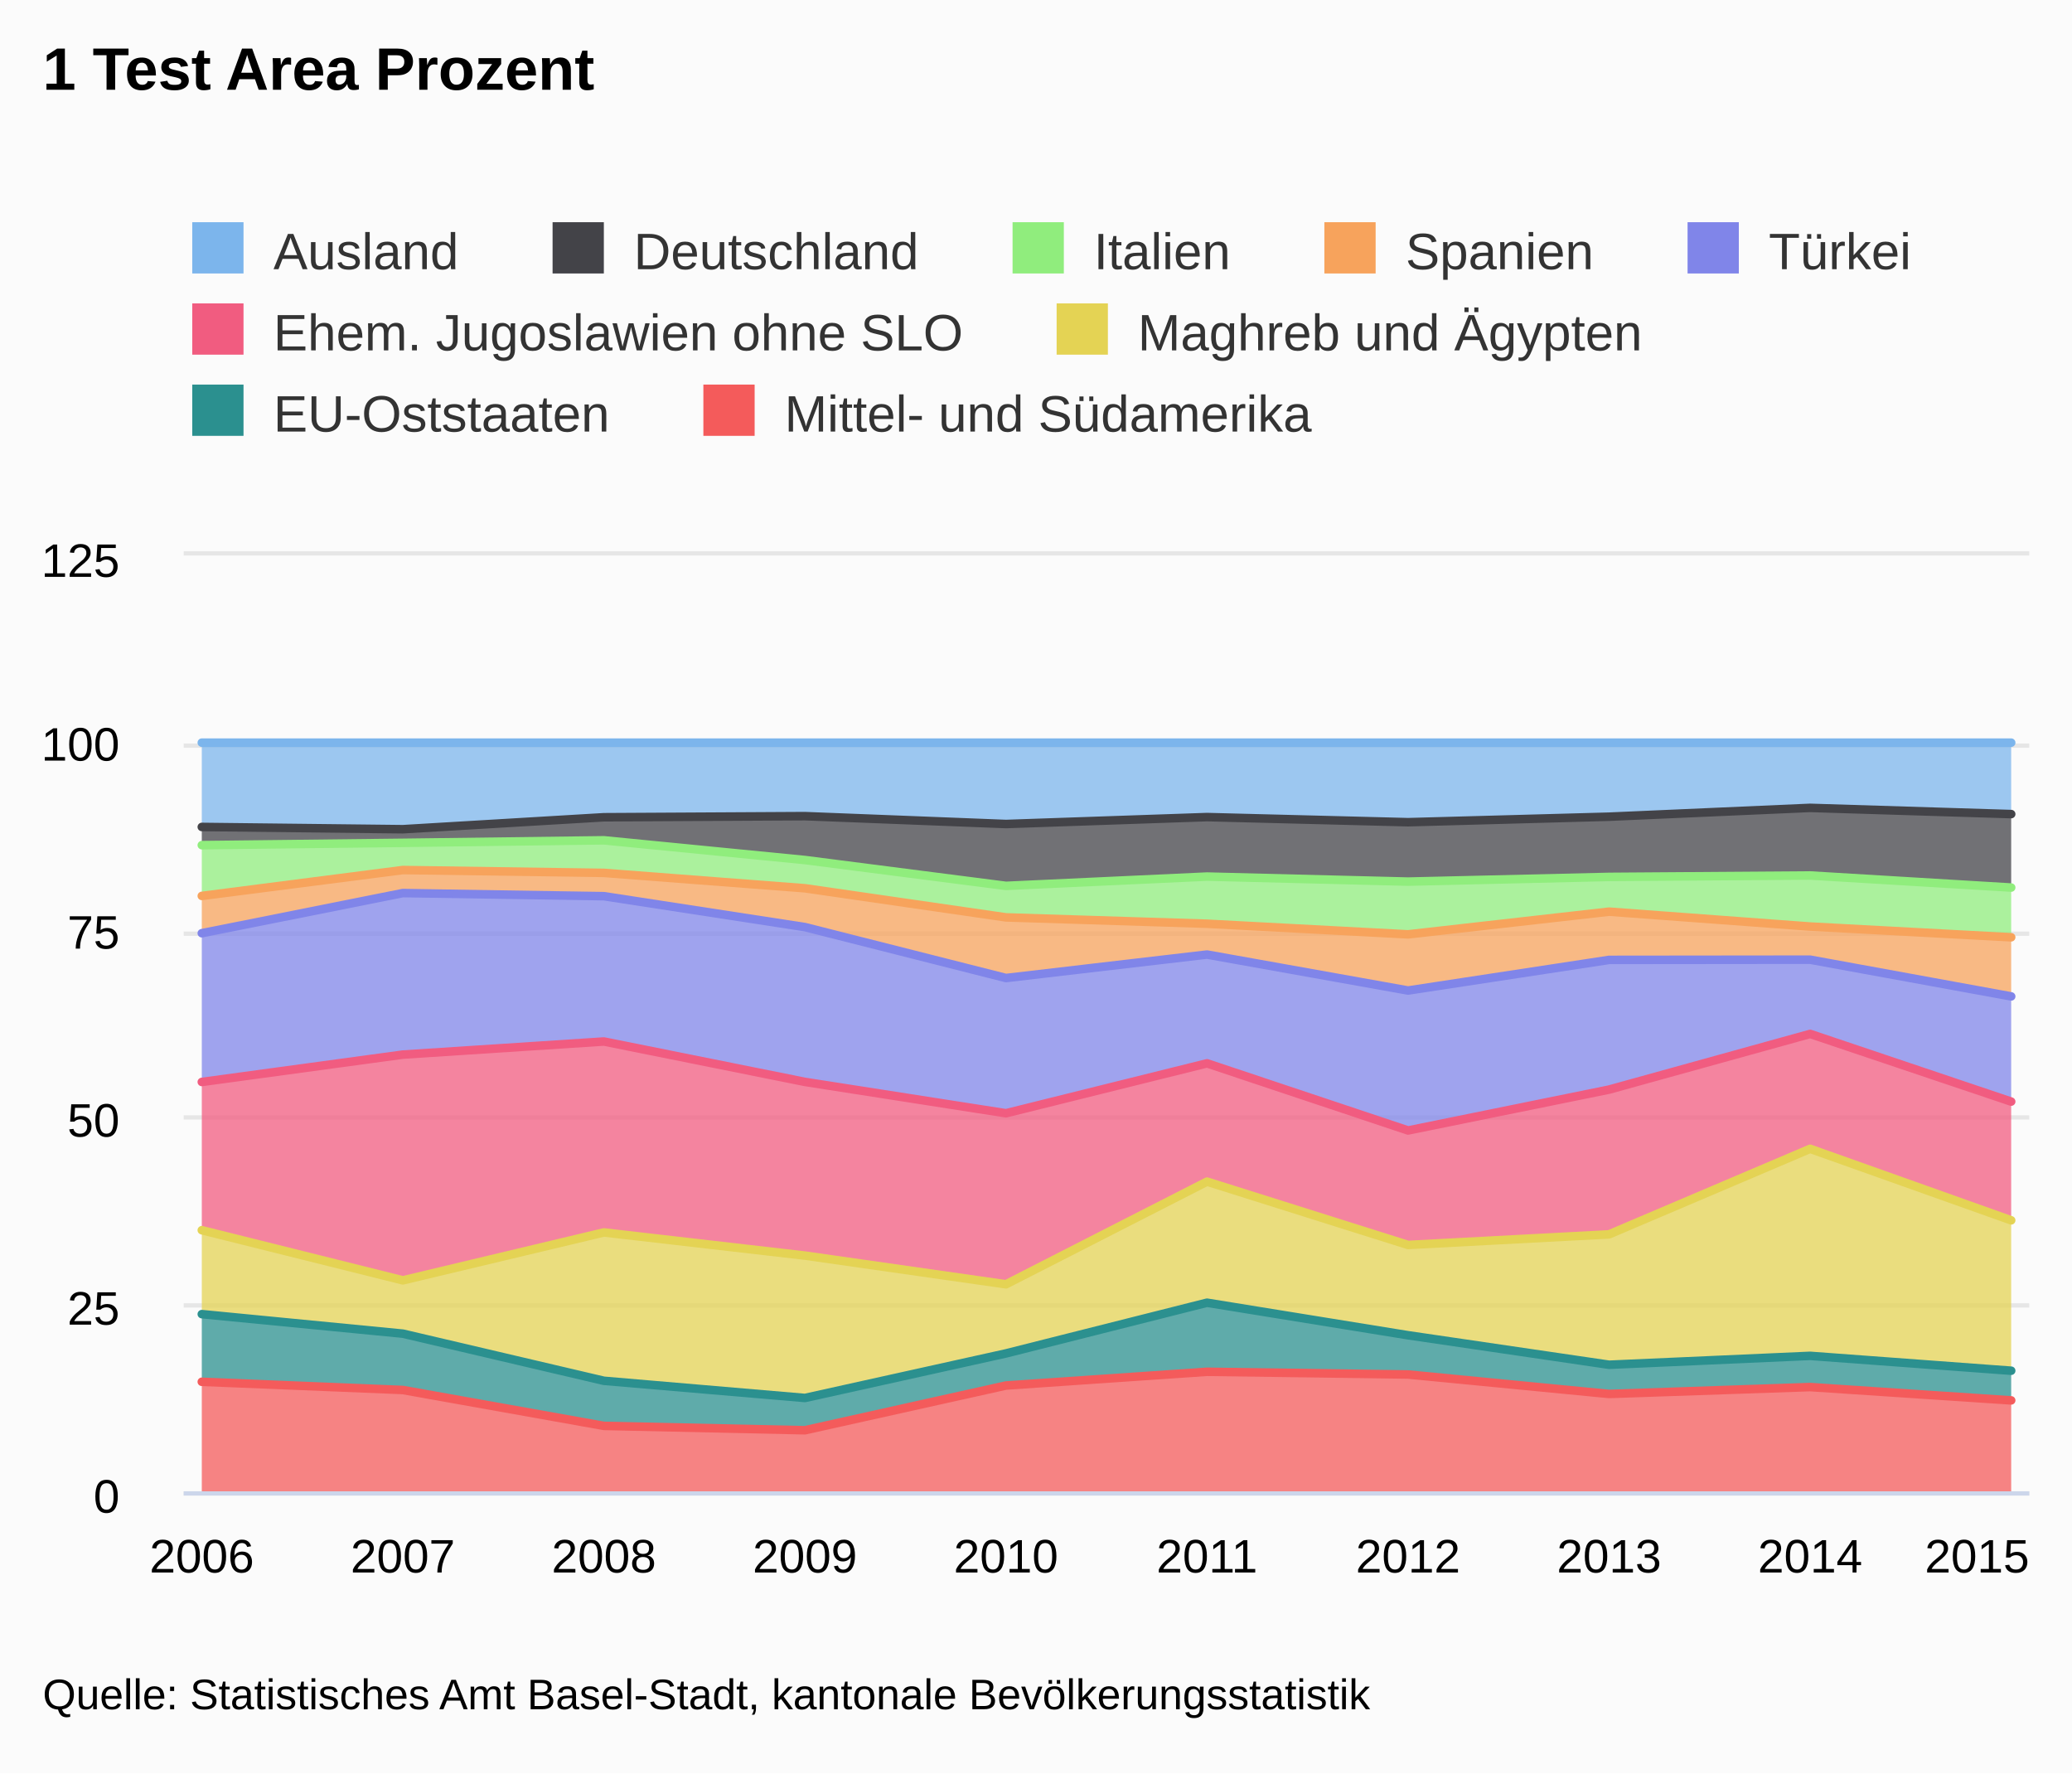
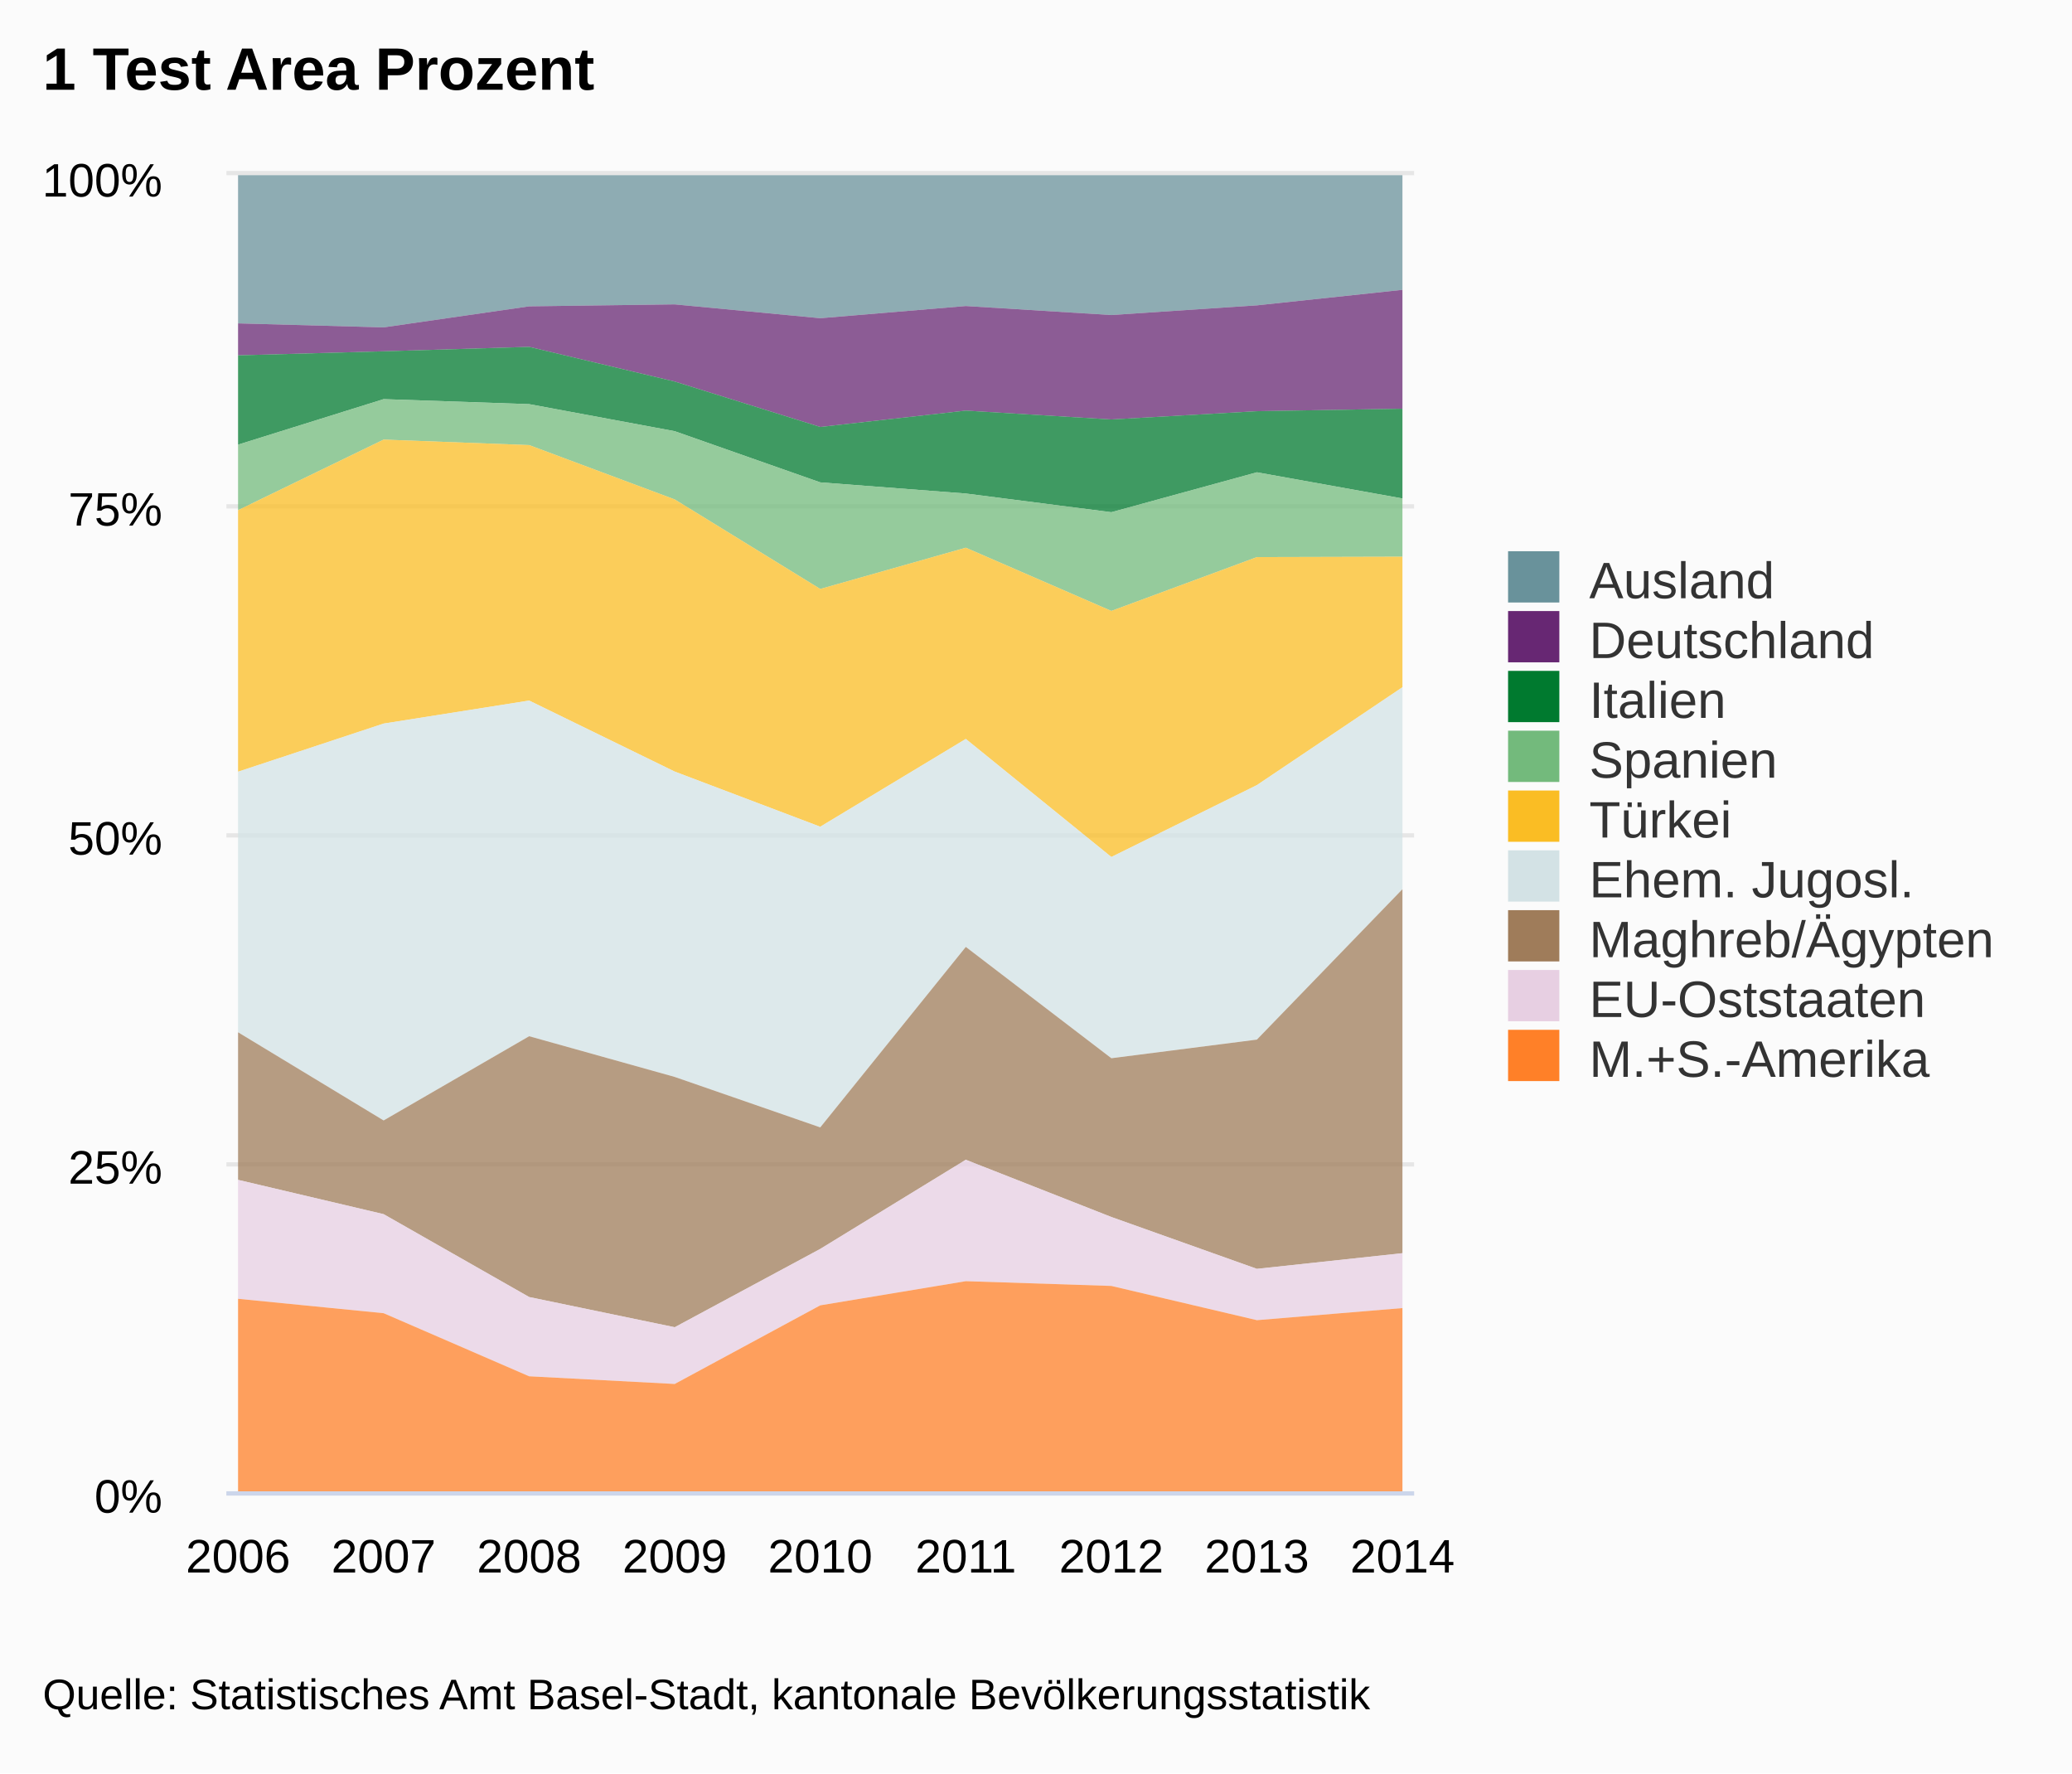
<svg xmlns="http://www.w3.org/2000/svg" class="highcharts-root" viewBox="0 0 485 415" font-family="Arial" font-size="12">
  <defs>
    <clipPath id="a">
-       <path fill="none" d="M0 0h432v219H0z" />
+       <path fill="none" d="M0 0h278v308H0z" />
    </clipPath>
  </defs>
  <rect fill="#fbfbfb" class="highcharts-background" width="485" height="415" rx="0" ry="0" />
-   <path fill="none" class="highcharts-plot-background" d="M43 130h432v219H43z" />
+   <path fill="none" class="highcharts-plot-background" d="M53 41h278v308H53z" />
  <g class="highcharts-grid highcharts-xaxis-grid">
-     <path fill="none" class="highcharts-grid-line" d="M46.5 130v219m47-219v219m47-219v219m47-219v219m47-219v219m48-219v219m47-219v219m47-219v219m47-219v219m47-219v219" />
+     <path fill="none" class="highcharts-grid-line" d="M55.5 41v308m34-308v308m34-308v308m34-308v308m34-308v308m34-308v308m34-308v308m34-308v308m34-308v308" />
  </g>
  <g class="highcharts-grid highcharts-yaxis-grid">
-     <path fill="none" stroke="#e6e6e6" class="highcharts-grid-line" d="M43 349.5h432m-432-44h432m-432-44h432m-432-43h432m-432-44h432m-432-45h432" />
+     <path fill="none" stroke="#e6e6e6" class="highcharts-grid-line" d="M53 349.5h278m-278-77h278m-278-77h278m-278-77h278m-278-78h278" />
  </g>
-   <path fill="none" class="highcharts-plot-border" d="M43 130h432v219H43z" />
+   <path fill="none" class="highcharts-plot-border" d="M53 41h278v308H53z" />
  <g class="highcharts-axis highcharts-xaxis">
-     <path fill="none" class="highcharts-axis-line" stroke="#ccd6eb" d="M43 349.5h432" />
+     <path fill="none" class="highcharts-axis-line" stroke="#ccd6eb" d="M53 349.5h278" />
  </g>
  <g class="highcharts-axis highcharts-yaxis">
-     <path fill="none" class="highcharts-axis-line" d="M43 130v219" />
+     <path fill="none" class="highcharts-axis-line" d="M53 41v308" />
  </g>
  <g class="highcharts-series-group">
-     <g class="highcharts-series highcharts-series-0 highcharts-area-series highcharts-color-0" transform="translate(43 130)" clip-path="url(#a)">
-       <path fill="rgba(124,181,236,0.75)" d="M4.235 43.8h423.53v16.717l-47.06-1.455-47.058 2.065-47.059 1.29-47.059-1.2-47.058 1.621-47.06-1.84-47.058.26-47.059 2.8-47.059-.531" class="highcharts-area" />
-       <path fill="none" d="M4.235 43.8h423.53" class="highcharts-graph" stroke="#7cb5ec" stroke-width="2" stroke-linejoin="round" stroke-linecap="round" />
-       <path fill="none" d="M-5.765 43.8h443.53" stroke-linejoin="round" stroke="rgba(192,192,192,0)" stroke-width="22" class="highcharts-tracker" />
+     <g class="highcharts-series highcharts-series-0 highcharts-area-series highcharts-color-undefined" transform="translate(53 41)" clip-path="url(#a)">
+       <path fill="rgba(105,146,155,0.75)" d="M2.725 0h272.55v26.83l-34.07 3.63-34.068 2.268-34.068-2.108L139 33.469l-34.069-3.236-34.068.459-34.069 4.921-34.069-.934" class="highcharts-area" />
+       <path fill="none" d="M2.725 0h272.55" class="highcharts-graph" />
+       <path fill="none" d="M-7.275 0h292.55" stroke-linejoin="round" stroke="rgba(192,192,192,0)" stroke-width="20" class="highcharts-tracker" />
    </g>
-     <g class="highcharts-series highcharts-series-1 highcharts-area-series highcharts-color-1" transform="translate(43 130)" clip-path="url(#a)">
-       <path fill="rgba(67,67,72,0.75)" d="M4.235 63.527l47.06.53 47.058-2.798 47.059-.261 47.059 1.84 47.058-1.62 47.06 1.199 47.058-1.29 47.059-2.065 47.059 1.455V77.71l-47.06-2.824-47.058.333-47.059 1.099-47.059-1.178-47.058 2.175-47.06-6.046-47.058-4.615-47.059.59-47.059.54" class="highcharts-area" />
-       <path fill="none" d="M4.235 63.527l47.06.53 47.058-2.798 47.059-.261 47.059 1.84 47.058-1.62 47.06 1.199 47.058-1.29 47.059-2.065 47.059 1.455" class="highcharts-graph" stroke="#434348" stroke-width="2" stroke-linejoin="round" stroke-linecap="round" />
-       <path fill="none" d="M-5.765 63.527h10l47.06.53 47.058-2.798 47.059-.261 47.059 1.84 47.058-1.62 47.06 1.199 47.058-1.29 47.059-2.065 47.059 1.455h10" stroke-linejoin="round" stroke="rgba(192,192,192,0)" stroke-width="22" class="highcharts-tracker" />
+     <g class="highcharts-series highcharts-series-1 highcharts-area-series highcharts-color-undefined" transform="translate(53 41)" clip-path="url(#a)">
+       <path fill="rgba(103,39,115,0.75)" d="M2.725 34.68l34.07.933 34.068-4.921 34.068-.459L139 33.47l34.069-2.85 34.068 2.11 34.069-2.268 34.069-3.63V54.65l-34.07.585-34.068 1.932-34.068-2.07L139 58.918 104.931 48.29l-34.068-8.113-34.069 1.036-34.069.95" class="highcharts-area" />
+       <path fill="none" d="M2.725 34.68l34.07.933 34.068-4.921 34.068-.459L139 33.47l34.069-2.85 34.068 2.11 34.069-2.268 34.069-3.63" class="highcharts-graph" />
+       <path fill="none" d="M-7.275 34.68h10l34.07.933 34.068-4.921 34.068-.459L139 33.47l34.069-2.85 34.068 2.11 34.069-2.268 34.069-3.63h10" stroke-linejoin="round" stroke="rgba(192,192,192,0)" stroke-width="20" class="highcharts-tracker" />
    </g>
-     <g class="highcharts-series highcharts-series-2 highcharts-area-series highcharts-color-2" transform="translate(43 130)" clip-path="url(#a)">
-       <path fill="rgba(144,237,125,0.75)" d="M4.235 67.784l47.06-.54 47.058-.59 47.059 4.615 47.059 6.046 47.058-2.175 47.06 1.178 47.058-1.1 47.059-.332 47.059 2.824v11.637l-47.06-2.514-47.058-3.483-47.059 5.313-47.059-2.488-47.058-1.485-47.06-6.813-47.058-3.6-47.059-.666-47.059 6.056" class="highcharts-area" />
-       <path fill="none" d="M4.235 67.784l47.06-.54 47.058-.59 47.059 4.615 47.059 6.046 47.058-2.175 47.06 1.178 47.058-1.1 47.059-.332 47.059 2.824" class="highcharts-graph" stroke="#90ed7d" stroke-width="2" stroke-linejoin="round" stroke-linecap="round" />
-       <path fill="none" d="M-5.765 67.784h10l47.06-.54 47.058-.59 47.059 4.615 47.059 6.046 47.058-2.175 47.06 1.178 47.058-1.1 47.059-.332 47.059 2.824h10" stroke-linejoin="round" stroke="rgba(192,192,192,0)" stroke-width="22" class="highcharts-tracker" />
+     <g class="highcharts-series highcharts-series-2 highcharts-area-series highcharts-color-undefined" transform="translate(53 41)" clip-path="url(#a)">
+       <path fill="rgba(0,122,47,0.75)" d="M2.725 42.164l34.07-.95 34.068-1.036 34.068 8.113L139 58.919l34.069-3.824 34.068 2.071 34.069-1.932 34.069-.585v21.003l-34.07-6.124-34.068 9.341-34.068-4.373L139 71.884l-34.069-11.977-34.068-6.33-34.069-1.17L2.725 63.054" class="highcharts-area" />
+       <path fill="none" d="M2.725 42.164l34.07-.95 34.068-1.036 34.068 8.113L139 58.919l34.069-3.824 34.068 2.071 34.069-1.932 34.069-.585" class="highcharts-graph" />
+       <path fill="none" d="M-7.275 42.164h10l34.07-.95 34.068-1.036 34.068 8.113L139 58.919l34.069-3.824 34.068 2.071 34.069-1.932 34.069-.585h10" stroke-linejoin="round" stroke="rgba(192,192,192,0)" stroke-width="20" class="highcharts-tracker" />
    </g>
-     <g class="highcharts-series highcharts-series-3 highcharts-area-series highcharts-color-3" transform="translate(43 130)" clip-path="url(#a)">
-       <path fill="rgba(247,163,92,0.75)" d="M4.235 79.667l47.06-6.056 47.058.666 47.059 3.6 47.059 6.813 47.058 1.485 47.06 2.488 47.058-5.313 47.059 3.483 47.059 2.514v13.837l-47.06-8.595-47.058.05-47.059 7.168-47.059-8.417-47.058 5.492-47.06-11.92-47.058-7.233L51.294 79 4.235 88.395" class="highcharts-area" />
-       <path fill="none" d="M4.235 79.667l47.06-6.056 47.058.666 47.059 3.6 47.059 6.813 47.058 1.485 47.06 2.488 47.058-5.313 47.059 3.483 47.059 2.514" class="highcharts-graph" stroke="#f7a35c" stroke-width="2" stroke-linejoin="round" stroke-linecap="round" />
-       <path fill="none" d="M-5.765 79.667h10l47.06-6.056 47.058.666 47.059 3.6 47.059 6.813 47.058 1.485 47.06 2.488 47.058-5.313 47.059 3.483 47.059 2.514h10" stroke-linejoin="round" stroke="rgba(192,192,192,0)" stroke-width="22" class="highcharts-tracker" />
+     <g class="highcharts-series highcharts-series-3 highcharts-area-series highcharts-color-undefined" transform="translate(53 41)" clip-path="url(#a)">
+       <path fill="rgba(115,186,124,0.75)" d="M2.725 63.053l34.07-10.645 34.068 1.17 34.068 6.33L139 71.883l34.069 2.612 34.068 4.373 34.069-9.341 34.069 6.124v13.635l-34.07.088-34.068 12.6-34.068-14.796L139 96.833l-34.069-20.955-34.068-12.714-34.069-1.284L2.725 78.395" class="highcharts-area" />
+       <path fill="none" d="M2.725 63.053l34.07-10.645 34.068 1.17 34.068 6.33L139 71.883l34.069 2.612 34.068 4.373 34.069-9.341 34.069 6.124" class="highcharts-graph" />
+       <path fill="none" d="M-7.275 63.053h10l34.07-10.645 34.068 1.17 34.068 6.33L139 71.883l34.069 2.612 34.068 4.373 34.069-9.341 34.069 6.124h10" stroke-linejoin="round" stroke="rgba(192,192,192,0)" stroke-width="20" class="highcharts-tracker" />
    </g>
-     <g class="highcharts-series highcharts-series-4 highcharts-area-series highcharts-color-4" transform="translate(43 130)" clip-path="url(#a)">
-       <path fill="rgba(128,133,233,0.75)" d="M4.235 88.394L51.295 79l47.058.73 47.059 7.232 47.059 11.92 47.058-5.492 47.06 8.417 47.058-7.168 47.059-.05 47.059 8.595v24.618l-47.06-15.84-47.058 13.03-47.059 9.568-47.059-15.715-47.058 11.685-47.06-7.34-47.058-9.453-47.059 3.064-47.059 6.407" class="highcharts-area" />
-       <path fill="none" d="M4.235 88.394L51.295 79l47.058.73 47.059 7.232 47.059 11.92 47.058-5.492 47.06 8.417 47.058-7.168 47.059-.05 47.059 8.595" class="highcharts-graph" stroke="#8085e9" stroke-width="2" stroke-linejoin="round" stroke-linecap="round" />
-       <path fill="none" d="M-5.765 88.394h10L51.295 79l47.058.73 47.059 7.232 47.059 11.92 47.058-5.492 47.06 8.417 47.058-7.168 47.059-.05 47.059 8.595h10" stroke-linejoin="round" stroke="rgba(192,192,192,0)" stroke-width="22" class="highcharts-tracker" />
+     <g class="highcharts-series highcharts-series-4 highcharts-area-series highcharts-color-undefined" transform="translate(53 41)" clip-path="url(#a)">
+       <path fill="rgba(250,189,36,0.75)" d="M2.725 78.395l34.07-16.515 34.068 1.284 34.068 12.714L139 96.833l34.069-9.654 34.068 14.796 34.069-12.6 34.069-.088v30.54l-34.07 22.908-34.068 16.82-34.068-27.626L139 152.47l-34.069-12.903-34.068-16.62-34.069 5.387-34.069 11.263" class="highcharts-area" />
+       <path fill="none" d="M2.725 78.395l34.07-16.515 34.068 1.284 34.068 12.714L139 96.833l34.069-9.654 34.068 14.796 34.069-12.6 34.069-.088" class="highcharts-graph" />
+       <path fill="none" d="M-7.275 78.395h10l34.07-16.515 34.068 1.284 34.068 12.714L139 96.833l34.069-9.654 34.068 14.796 34.069-12.6 34.069-.088h10" stroke-linejoin="round" stroke="rgba(192,192,192,0)" stroke-width="20" class="highcharts-tracker" />
    </g>
-     <g class="highcharts-series highcharts-series-5 highcharts-area-series highcharts-color-5" transform="translate(43 130)" clip-path="url(#a)">
-       <path fill="rgba(241,92,128,0.75)" d="M4.235 123.208l47.06-6.407 47.058-3.064 47.059 9.454 47.059 7.34 47.058-11.686 47.06 15.715 47.058-9.568 47.059-13.03 47.059 15.84v27.786l-47.06-16.74-47.058 20.021-47.059 2.48-47.059-14.82-47.058 24.027-47.06-6.717-47.058-5.419-47.059 11.213-47.059-11.736" class="highcharts-area" />
-       <path fill="none" d="M4.235 123.208l47.06-6.407 47.058-3.064 47.059 9.454 47.059 7.34 47.058-11.686 47.06 15.715 47.058-9.568 47.059-13.03 47.059 15.84" class="highcharts-graph" stroke="#f15c80" stroke-width="2" stroke-linejoin="round" stroke-linecap="round" />
-       <path fill="none" d="M-5.765 123.208h10l47.06-6.407 47.058-3.064 47.059 9.454 47.059 7.34 47.058-11.686 47.06 15.715 47.058-9.568 47.059-13.03 47.059 15.84h10" stroke-linejoin="round" stroke="rgba(192,192,192,0)" stroke-width="22" class="highcharts-tracker" />
+     <g class="highcharts-series highcharts-series-5 highcharts-area-series highcharts-color-undefined" transform="translate(53 41)" clip-path="url(#a)">
+       <path fill="rgba(211,226,229,0.75)" d="M2.725 139.598l34.07-11.263 34.068-5.386 34.068 16.619L139 152.47l34.069-20.542 34.068 27.626 34.069-16.82 34.069-22.908v47.267l-34.07 35.197-34.068 4.36-34.068-26.054L139 222.837l-34.069-11.81-34.068-9.525-34.069 19.71-34.069-20.631" class="highcharts-area" />
+       <path fill="none" d="M2.725 139.598l34.07-11.263 34.068-5.386 34.068 16.619L139 152.47l34.069-20.542 34.068 27.626 34.069-16.82 34.069-22.908" class="highcharts-graph" />
+       <path fill="none" d="M-7.275 139.598h10l34.07-11.263 34.068-5.386 34.068 16.619L139 152.47l34.069-20.542 34.068 27.626 34.069-16.82 34.069-22.908h10" stroke-linejoin="round" stroke="rgba(192,192,192,0)" stroke-width="20" class="highcharts-tracker" />
    </g>
-     <g class="highcharts-series highcharts-series-6 highcharts-area-series highcharts-color-6" transform="translate(43 130)" clip-path="url(#a)">
-       <path fill="rgba(228,211,84,0.75)" d="M4.235 157.897l47.06 11.736 47.058-11.213 47.059 5.419 47.059 6.717 47.058-24.027 47.06 14.82 47.058-2.48 47.059-20.02 47.059 16.739v35.193l-47.06-3.478-47.058 2.085-47.059-6.904-47.059-7.618-47.058 11.868-47.06 10.426-47.058-4.02-47.059-11.033-47.059-4.567" class="highcharts-area" />
-       <path fill="none" d="M4.235 157.897l47.06 11.736 47.058-11.213 47.059 5.419 47.059 6.717 47.058-24.027 47.06 14.82 47.058-2.48 47.059-20.02 47.059 16.739" class="highcharts-graph" stroke="#e4d354" stroke-width="2" stroke-linejoin="round" stroke-linecap="round" />
-       <path fill="none" d="M-5.765 157.897h10l47.06 11.736 47.058-11.213 47.059 5.419 47.059 6.717 47.058-24.027 47.06 14.82 47.058-2.48 47.059-20.02 47.059 16.739h10" stroke-linejoin="round" stroke="rgba(192,192,192,0)" stroke-width="22" class="highcharts-tracker" />
+     <g class="highcharts-series highcharts-series-6 highcharts-area-series highcharts-color-undefined" transform="translate(53 41)" clip-path="url(#a)">
+       <path fill="rgba(159,124,90,0.75)" d="M2.725 200.581l34.07 20.632 34.068-19.711 34.068 9.525L139 222.837l34.069-42.24 34.068 26.054 34.069-4.36 34.069-35.197v85.182l-34.07 3.666-34.068-12.137-34.068-13.392L139 251.277l-34.069 18.328-34.068-7.067-34.069-19.396-34.069-8.028" class="highcharts-area" />
+       <path fill="none" d="M2.725 200.581l34.07 20.632 34.068-19.711 34.068 9.525L139 222.837l34.069-42.24 34.068 26.054 34.069-4.36 34.069-35.197" class="highcharts-graph" />
+       <path fill="none" d="M-7.275 200.581h10l34.07 20.632 34.068-19.711 34.068 9.525L139 222.837l34.069-42.24 34.068 26.054 34.069-4.36 34.069-35.197h10" stroke-linejoin="round" stroke="rgba(192,192,192,0)" stroke-width="20" class="highcharts-tracker" />
    </g>
-     <g class="highcharts-series highcharts-series-7 highcharts-area-series highcharts-color-7" transform="translate(43 130)" clip-path="url(#a)">
-       <path fill="rgba(43,144,143,0.75)" d="M4.235 177.54l47.06 4.567 47.058 11.033 47.059 4.02 47.059-10.426 47.058-11.868 47.06 7.618 47.058 6.904 47.059-2.085 47.059 3.478v6.944l-47.06-3.116-47.058 1.611-47.059-4.557-47.059-.633-47.058 3.216-47.06 10.466-47.058-1.021-47.059-8.399-47.059-1.918" class="highcharts-area" />
-       <path fill="none" d="M4.235 177.54l47.06 4.567 47.058 11.033 47.059 4.02 47.059-10.426 47.058-11.868 47.06 7.618 47.058 6.904 47.059-2.085 47.059 3.478" class="highcharts-graph" stroke="#2b908f" stroke-width="2" stroke-linejoin="round" stroke-linecap="round" />
-       <path fill="none" d="M-5.765 177.54h10l47.06 4.567 47.058 11.033 47.059 4.02 47.059-10.426 47.058-11.868 47.06 7.618 47.058 6.904 47.059-2.085 47.059 3.478h10" stroke-linejoin="round" stroke="rgba(192,192,192,0)" stroke-width="22" class="highcharts-tracker" />
+     <g class="highcharts-series highcharts-series-7 highcharts-area-series highcharts-color-undefined" transform="translate(53 41)" clip-path="url(#a)">
+       <path fill="rgba(231,207,226,0.75)" d="M2.725 235.114l34.07 8.028 34.068 19.396 34.068 7.067L139 251.277l34.069-20.864 34.068 13.392 34.069 12.137 34.069-3.666v12.845l-34.07 2.832-34.068-8.012-34.068-1.113L139 264.482l-34.069 18.4-34.068-1.795-34.069-14.765-34.069-3.372" class="highcharts-area" />
+       <path fill="none" d="M2.725 235.114l34.07 8.028 34.068 19.396 34.068 7.067L139 251.277l34.069-20.864 34.068 13.392 34.069 12.137 34.069-3.666" class="highcharts-graph" />
+       <path fill="none" d="M-7.275 235.114h10l34.07 8.028 34.068 19.396 34.068 7.067L139 251.277l34.069-20.864 34.068 13.392 34.069 12.137 34.069-3.666h10" stroke-linejoin="round" stroke="rgba(192,192,192,0)" stroke-width="20" class="highcharts-tracker" />
    </g>
-     <g class="highcharts-series highcharts-series-8 highcharts-area-series highcharts-color-8" transform="translate(43 130)" clip-path="url(#a)">
-       <path fill="rgba(244,91,91,0.75)" d="M4.235 193.374l47.06 1.918 47.058 8.399 47.059 1.021 47.059-10.466 47.058-3.216 47.06.633 47.058 4.557 47.059-1.611 47.059 3.116V219H4.235" class="highcharts-area" />
-       <path fill="none" d="M4.235 193.374l47.06 1.918 47.058 8.399 47.059 1.021 47.059-10.466 47.058-3.216 47.06.633 47.058 4.557 47.059-1.611 47.059 3.116" class="highcharts-graph" stroke="#f45b5b" stroke-width="2" stroke-linejoin="round" stroke-linecap="round" />
-       <path fill="none" d="M-5.765 193.374h10l47.06 1.918 47.058 8.399 47.059 1.021 47.059-10.466 47.058-3.216 47.06.633 47.058 4.557 47.059-1.611 47.059 3.116h10" stroke-linejoin="round" stroke="rgba(192,192,192,0)" stroke-width="22" class="highcharts-tracker" />
+     <g class="highcharts-series highcharts-series-8 highcharts-area-series highcharts-color-undefined" transform="translate(53 41)" clip-path="url(#a)">
+       <path fill="rgba(255,128,40,0.75)" d="M2.725 262.95l34.07 3.372 34.068 14.765 34.068 1.795 34.069-18.4 34.069-5.654 34.068 1.113 34.069 8.012 34.069-2.832V308H2.725" class="highcharts-area" />
+       <path fill="none" d="M2.725 262.95l34.07 3.372 34.068 14.765 34.068 1.795 34.069-18.4 34.069-5.654 34.068 1.113 34.069 8.012 34.069-2.832" class="highcharts-graph" />
+       <path fill="none" d="M-7.275 262.95h10l34.07 3.372 34.068 14.765 34.068 1.795 34.069-18.4 34.069-5.654 34.068 1.113 34.069 8.012 34.069-2.832h10" stroke-linejoin="round" stroke="rgba(192,192,192,0)" stroke-width="20" class="highcharts-tracker" />
    </g>
  </g>
  <text x="10" class="highcharts-title" y="21" color="#000" font-size="14" font-weight="700">
    <tspan>1 Test Area Prozent</tspan>
  </text>
-   <g class="highcharts-legend" transform="translate(35 45)">
-     <rect fill="none" class="highcharts-legend-box" rx="0" ry="0" width="420" height="68" />
-     <g class="highcharts-legend-item highcharts-area-series highcharts-color-0 highcharts-series-0">
+   <g class="highcharts-legend" transform="translate(343 122)">
+     <rect fill="none" class="highcharts-legend-box" rx="0" ry="0" width="131" height="137" />
+     <g class="highcharts-legend-item highcharts-area-series highcharts-color-undefined highcharts-series-0">
      <text x="21" y="15" color="#333" font-weight="400" cursor="pointer" fill="#333" transform="translate(8 3)">
                Ausland
            </text>
-       <path fill="#7cb5ec" class="highcharts-point" d="M10 7h12v12H10z" />
+       <path fill="#69929B" class="highcharts-point" d="M10 7h12v12H10z" />
    </g>
-     <g class="highcharts-legend-item highcharts-area-series highcharts-color-1 highcharts-series-1">
-       <text x="21" y="15" color="#333" font-weight="400" cursor="pointer" fill="#333" transform="translate(92.344 3)">
+     <g class="highcharts-legend-item highcharts-area-series highcharts-color-undefined highcharts-series-1">
+       <text x="21" y="15" color="#333" font-weight="400" cursor="pointer" fill="#333" transform="translate(8 17)">
                Deutschland
            </text>
-       <path fill="#434348" class="highcharts-point" d="M94.344 7h12v12h-12z" />
+       <path fill="#672773" class="highcharts-point" d="M10 21h12v12H10z" />
    </g>
-     <g class="highcharts-legend-item highcharts-area-series highcharts-color-2 highcharts-series-2">
-       <text x="21" y="15" color="#333" font-weight="400" cursor="pointer" fill="#333" transform="translate(200.016 3)">
+     <g class="highcharts-legend-item highcharts-area-series highcharts-color-undefined highcharts-series-2">
+       <text x="21" y="15" color="#333" font-weight="400" cursor="pointer" fill="#333" transform="translate(8 31)">
                Italien
            </text>
-       <path fill="#90ed7d" class="highcharts-point" d="M202.016 7h12v12h-12z" />
+       <path fill="#007A2F" class="highcharts-point" d="M10 35h12v12H10z" />
    </g>
-     <g class="highcharts-legend-item highcharts-area-series highcharts-color-3 highcharts-series-3">
-       <text x="21" y="15" color="#333" font-weight="400" cursor="pointer" fill="#333" transform="translate(273 3)">
+     <g class="highcharts-legend-item highcharts-area-series highcharts-color-undefined highcharts-series-3">
+       <text x="21" y="15" color="#333" font-weight="400" cursor="pointer" fill="#333" transform="translate(8 45)">
                Spanien
            </text>
-       <path fill="#f7a35c" class="highcharts-point" d="M275 7h12v12h-12z" />
+       <path fill="#73BA7C" class="highcharts-point" d="M10 49h12v12H10z" />
    </g>
-     <g class="highcharts-legend-item highcharts-area-series highcharts-color-4 highcharts-series-4">
-       <text x="21" y="15" color="#333" font-weight="400" cursor="pointer" fill="#333" transform="translate(358.016 3)">
+     <g class="highcharts-legend-item highcharts-area-series highcharts-color-undefined highcharts-series-4">
+       <text x="21" y="15" color="#333" font-weight="400" cursor="pointer" fill="#333" transform="translate(8 59)">
                Türkei
            </text>
-       <path fill="#8085e9" class="highcharts-point" d="M360.016 7h12v12h-12z" />
+       <path fill="#FABD24" class="highcharts-point" d="M10 63h12v12H10z" />
    </g>
-     <g class="highcharts-legend-item highcharts-area-series highcharts-color-5 highcharts-series-5">
-       <text x="21" y="15" color="#333" font-weight="400" cursor="pointer" fill="#333" transform="translate(8 22)">
-         <tspan>Ehem. Jugoslawien ohne SLO</tspan>
+     <g class="highcharts-legend-item highcharts-area-series highcharts-color-undefined highcharts-series-5">
+       <text x="21" y="15" color="#333" font-weight="400" cursor="pointer" fill="#333" transform="translate(8 73)">
+         <tspan>Ehem. Jugosl.</tspan>
      </text>
-       <path fill="#f15c80" class="highcharts-point" d="M10 26h12v12H10z" />
+       <path fill="#D3E2E5" class="highcharts-point" d="M10 77h12v12H10z" />
    </g>
-     <g class="highcharts-legend-item highcharts-area-series highcharts-color-6 highcharts-series-6">
-       <text x="21" y="15" color="#333" font-weight="400" cursor="pointer" fill="#333" transform="translate(210.328 22)">
-         <tspan>Maghreb und Ägypten</tspan>
-       </text>
-       <path fill="#e4d354" class="highcharts-point" d="M212.328 26h12v12h-12z" />
+     <g class="highcharts-legend-item highcharts-area-series highcharts-color-undefined highcharts-series-6">
+       <text x="21" y="15" color="#333" font-weight="400" cursor="pointer" fill="#333" transform="translate(8 87)">
+                 Maghreb/Ägypten
+             </text>
+       <path fill="#9F7C5A" class="highcharts-point" d="M10 91h12v12H10z" />
    </g>
-     <g class="highcharts-legend-item highcharts-area-series highcharts-color-7 highcharts-series-7">
-       <text x="21" y="15" color="#333" font-weight="400" cursor="pointer" fill="#333" transform="translate(8 41)">
+     <g class="highcharts-legend-item highcharts-area-series highcharts-color-undefined highcharts-series-7">
+       <text x="21" y="15" color="#333" font-weight="400" cursor="pointer" fill="#333" transform="translate(8 101)">
                EU-Oststaaten
            </text>
-       <path fill="#2b908f" class="highcharts-point" d="M10 45h12v12H10z" />
+       <path fill="#E7CFE2" class="highcharts-point" d="M10 105h12v12H10z" />
    </g>
-     <g class="highcharts-legend-item highcharts-area-series highcharts-color-8 highcharts-series-8">
-       <text x="21" y="15" color="#333" font-weight="400" cursor="pointer" fill="#333" transform="translate(127.64 41)">
-         <tspan>Mittel- und Südamerika</tspan>
-       </text>
-       <path fill="#f45b5b" class="highcharts-point" d="M129.64 45h12v12h-12z" />
+     <g class="highcharts-legend-item highcharts-area-series highcharts-color-undefined highcharts-series-8">
+       <text x="21" y="15" color="#333" font-weight="400" cursor="pointer" fill="#333" transform="translate(8 115)">
+                 M.+S.-Amerika
+             </text>
+       <path fill="#FF8028" class="highcharts-point" d="M10 119h12v12H10z" />
    </g>
  </g>
  <g class="highcharts-axis-labels highcharts-xaxis-labels" text-anchor="middle" color="#000" cursor="default" font-size="11">
-     <text x="47.235" y="368">
+     <text x="55.725" y="368">
            2006
        </text>
-     <text x="94.294" y="368">
+     <text x="89.794" y="368">
            2007
        </text>
-     <text x="141.353" y="368">
+     <text x="123.863" y="368">
            2008
        </text>
-     <text x="188.412" y="368">
+     <text x="157.931" y="368">
            2009
        </text>
-     <text x="235.471" y="368">
+     <text x="192" y="368">
            2010
        </text>
-     <text x="282.529" y="368">
+     <text x="226.069" y="368">
            2011
        </text>
-     <text x="329.588" y="368">
+     <text x="260.137" y="368">
            2012
        </text>
-     <text x="376.647" y="368">
+     <text x="294.206" y="368">
            2013
        </text>
-     <text x="423.706" y="368">
+     <text x="328.275" y="368">
            2014
-         </text>
-     <text x="462.781" y="368">
-             2015
        </text>
  </g>
  <g class="highcharts-axis-labels highcharts-yaxis-labels" text-anchor="end" color="#000" cursor="default" font-size="11">
-     <text x="28" y="354">
-       <tspan>0</tspan>
+     <text x="38" y="354">
+       <tspan>0%</tspan>
    </text>
-     <text x="28" y="310">
-       <tspan>25</tspan>
+     <text x="38" y="277">
+       <tspan>25%</tspan>
    </text>
-     <text x="28" y="266">
-       <tspan>50</tspan>
+     <text x="38" y="200">
+       <tspan>50%</tspan>
    </text>
-     <text x="28" y="222">
-       <tspan>75</tspan>
+     <text x="38" y="123">
+       <tspan>75%</tspan>
    </text>
-     <text x="28" y="178">
-       <tspan>100</tspan>
-     </text>
-     <text x="28" y="135">
-       <tspan>125</tspan>
+     <text x="38" y="46">
+       <tspan>100%</tspan>
    </text>
  </g>
  <text x="10" class="highcharts-credits" y="400" cursor="default" color="#000" font-size="10">
    <tspan>Quelle: Statistisches Amt Basel-Stadt, kantonale Bevölkerungsstatistik</tspan>
  </text>
</svg>
